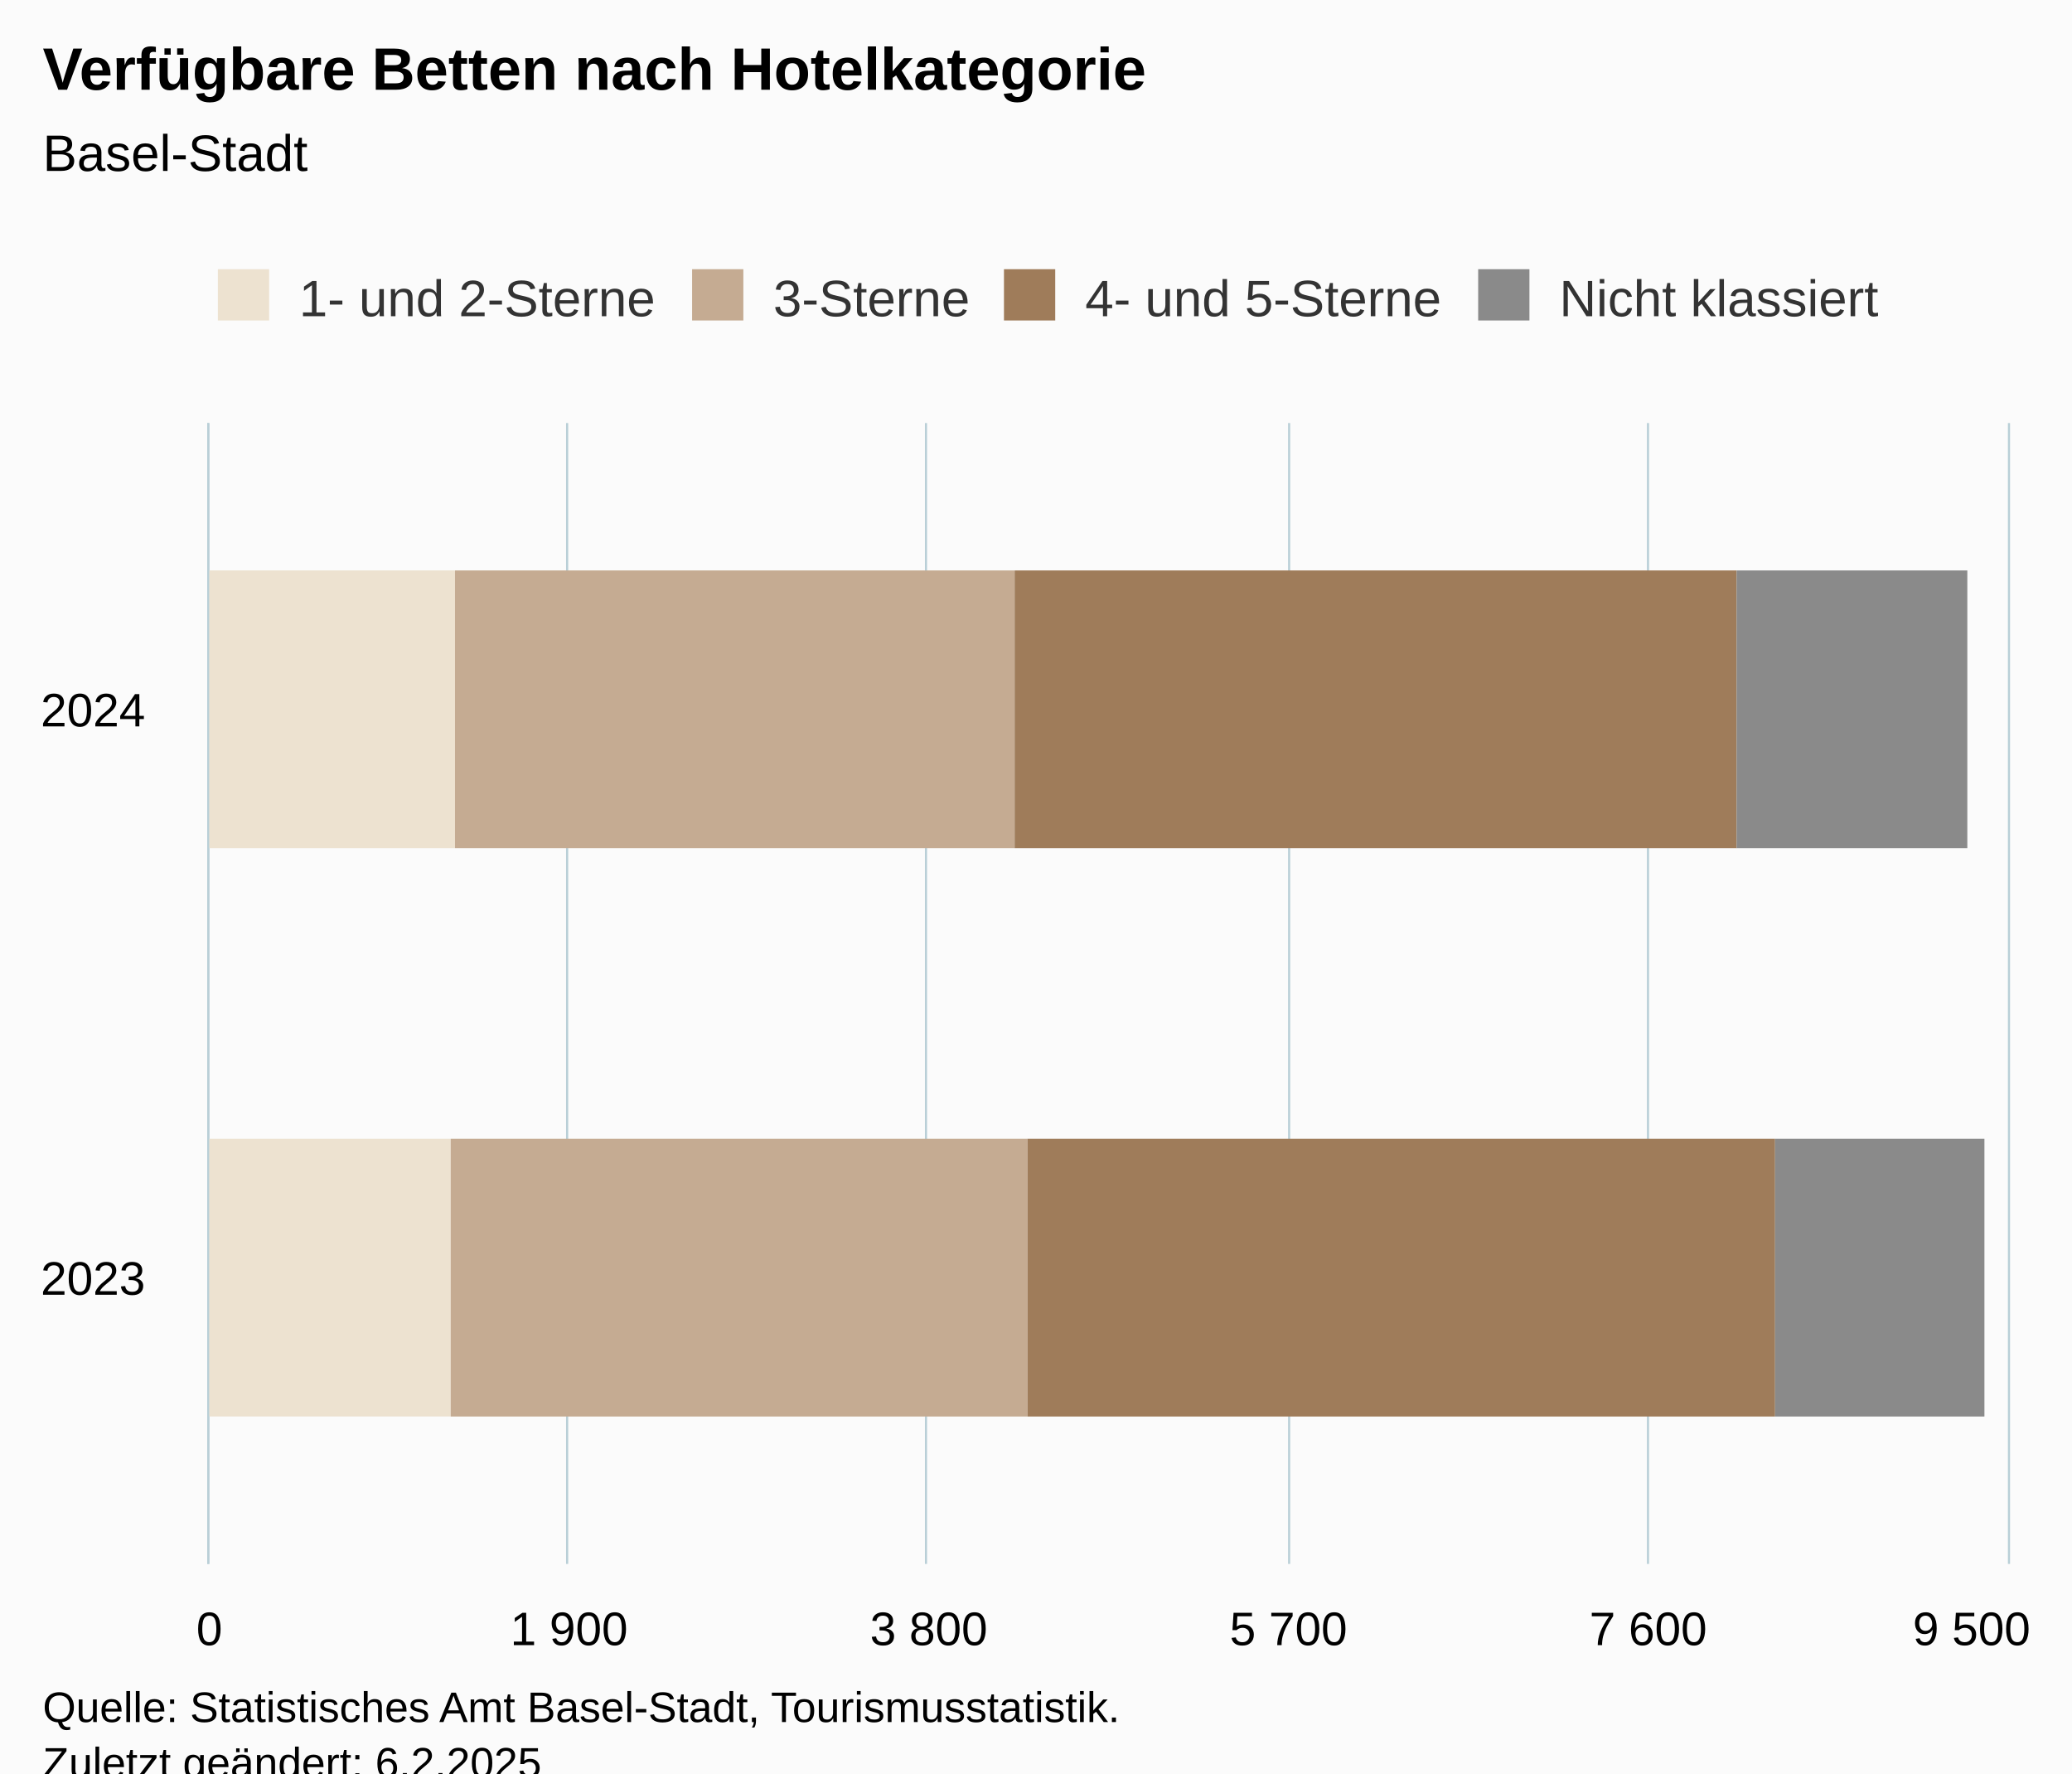
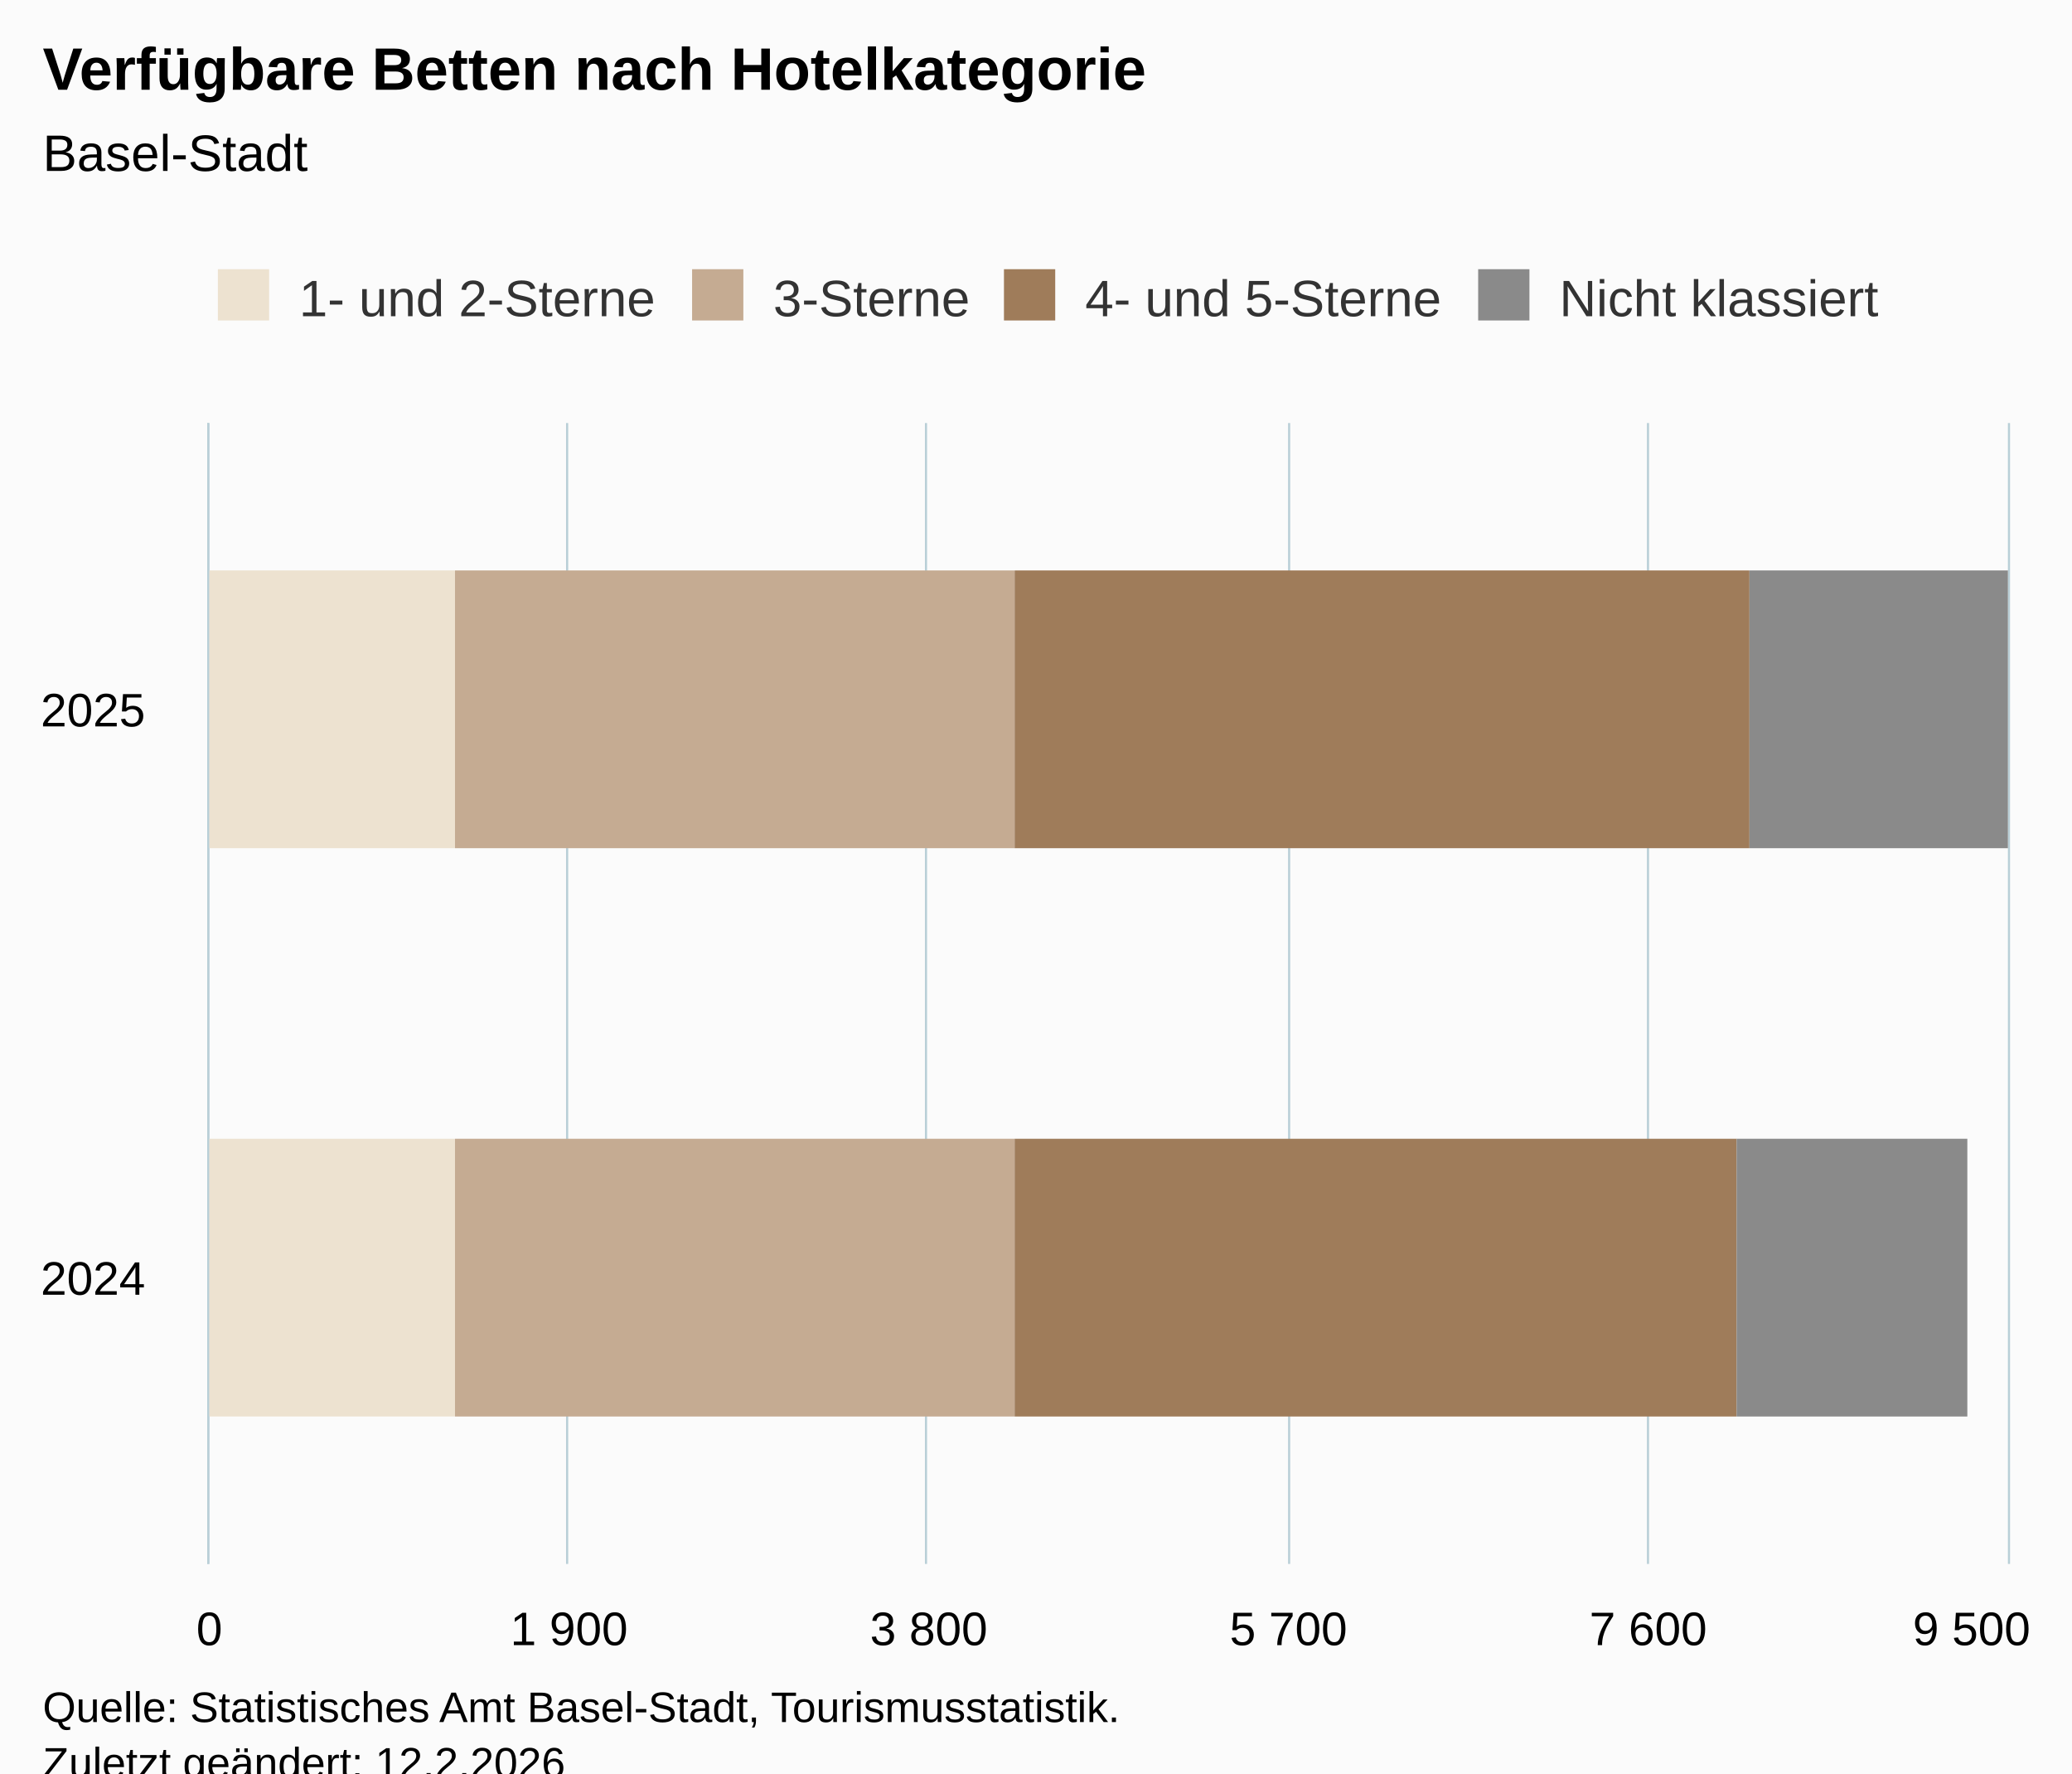
<svg xmlns="http://www.w3.org/2000/svg" version="1.1" class="highcharts-root" style="font-family:Arial;font-size:12px;" viewBox="0 0 485 415">
  <defs>
-     <clipPath id="highcharts-52ka85l-15-">
+     <clipPath id="highcharts-n5gona9-15-">
      <rect x="0" y="0" width="267" height="421" fill="none" />
    </clipPath>
-     <clipPath id="highcharts-52ka85l-18-">
+     <clipPath id="highcharts-n5gona9-18-">
      <rect x="0" y="0" width="267" height="421" fill="none" />
    </clipPath>
-     <clipPath id="highcharts-52ka85l-25-">
+     <clipPath id="highcharts-n5gona9-25-">
      <rect x="49" y="99" width="421" height="267" fill="none" />
    </clipPath>
  </defs>
  <rect fill="#fbfbfb" class="highcharts-background" x="0" y="0" width="485" height="428" rx="0" ry="0" />
  <rect fill="none" class="highcharts-plot-background" x="49" y="99" width="421" height="267" />
  <g class="highcharts-pane-group" data-z-index="0" />
  <g class="highcharts-grid highcharts-xaxis-grid" data-z-index="1">
    <path fill="none" data-z-index="1" class="highcharts-grid-line" d="M 49 233.5 L 470 233.5" opacity="1" />
    <path fill="none" data-z-index="1" class="highcharts-grid-line" d="M 49 99.5 L 470 99.5" opacity="1" />
    <path fill="none" data-z-index="1" class="highcharts-grid-line" d="M 49 366.5 L 470 366.5" opacity="1" />
  </g>
  <g class="highcharts-grid highcharts-yaxis-grid" data-z-index="1">
    <path fill="none" stroke="#B9CFD7" stroke-width="0.5" data-z-index="1" class="highcharts-grid-line" d="M 48.75 99 L 48.75 366" opacity="1" />
    <path fill="none" stroke="#B9CFD7" stroke-width="0.5" data-z-index="1" class="highcharts-grid-line" d="M 132.75 99 L 132.75 366" opacity="1" />
    <path fill="none" stroke="#B9CFD7" stroke-width="0.5" data-z-index="1" class="highcharts-grid-line" d="M 216.75 99 L 216.75 366" opacity="1" />
    <path fill="none" stroke="#B9CFD7" stroke-width="0.5" data-z-index="1" class="highcharts-grid-line" d="M 301.75 99 L 301.75 366" opacity="1" />
    <path fill="none" stroke="#B9CFD7" stroke-width="0.5" data-z-index="1" class="highcharts-grid-line" d="M 385.75 99 L 385.75 366" opacity="1" />
    <path fill="none" stroke="#B9CFD7" stroke-width="0.5" data-z-index="1" class="highcharts-grid-line" d="M 470.25 99 L 470.25 366" opacity="1" />
  </g>
  <rect fill="none" class="highcharts-plot-border" data-z-index="1" x="49" y="99" width="421" height="267" />
  <g class="highcharts-axis highcharts-xaxis" data-z-index="2">
    <path fill="none" class="highcharts-axis-line" stroke="#B9CFD7" stroke-width="0.5" data-z-index="7" d="M 48.75 99 L 48.75 366" />
  </g>
  <g class="highcharts-axis highcharts-yaxis" data-z-index="2">
    <path fill="none" class="highcharts-axis-line" data-z-index="7" d="M 49 366 L 470 366" />
  </g>
  <g class="highcharts-series-group" data-z-index="3">
-     <g class="highcharts-series highcharts-series-0 highcharts-bar-series" data-z-index="0.1" opacity="1" transform="translate(470,366) rotate(90) scale(-1,1) scale(1 1)" clip-path="url(#highcharts-52ka85l-18-)">
-       <rect x="34.5" y="364.5" width="65" height="57" fill="rgb(237, 226, 208)" stroke="#ffffff" stroke-width="1e-7" opacity="1" class="highcharts-point" />
+     <g class="highcharts-series highcharts-series-0 highcharts-bar-series" data-z-index="0.1" opacity="1" transform="translate(470,366) rotate(90) scale(-1,1) scale(1 1)" clip-path="url(#highcharts-n5gona9-18-)">
+       <rect x="34.5" y="363.5" width="65" height="58" fill="rgb(237, 226, 208)" stroke="#ffffff" stroke-width="1e-7" opacity="1" class="highcharts-point" />
      <rect x="167.5" y="363.5" width="65" height="58" fill="rgb(237, 226, 208)" stroke="#ffffff" stroke-width="1e-7" opacity="1" class="highcharts-point" />
    </g>
    <g class="highcharts-markers highcharts-series-0 highcharts-bar-series" data-z-index="0.1" opacity="1" transform="translate(470,366) rotate(90) scale(-1,1) scale(1 1)" clip-path="none" />
-     <g class="highcharts-series highcharts-series-1 highcharts-bar-series" data-z-index="0.1" opacity="1" transform="translate(470,366) rotate(90) scale(-1,1) scale(1 1)" clip-path="url(#highcharts-52ka85l-18-)">
-       <rect x="34.5" y="229.5" width="65" height="135" fill="rgb(197, 171, 146)" stroke="#ffffff" stroke-width="1e-7" opacity="1" class="highcharts-point" />
+     <g class="highcharts-series highcharts-series-1 highcharts-bar-series" data-z-index="0.1" opacity="1" transform="translate(470,366) rotate(90) scale(-1,1) scale(1 1)" clip-path="url(#highcharts-n5gona9-18-)">
+       <rect x="34.5" y="232.5" width="65" height="131" fill="rgb(197, 171, 146)" stroke="#ffffff" stroke-width="1e-7" opacity="1" class="highcharts-point" />
      <rect x="167.5" y="232.5" width="65" height="131" fill="rgb(197, 171, 146)" stroke="#ffffff" stroke-width="1e-7" opacity="1" class="highcharts-point" />
    </g>
    <g class="highcharts-markers highcharts-series-1 highcharts-bar-series" data-z-index="0.1" opacity="1" transform="translate(470,366) rotate(90) scale(-1,1) scale(1 1)" clip-path="none" />
-     <g class="highcharts-series highcharts-series-2 highcharts-bar-series" data-z-index="0.1" opacity="1" transform="translate(470,366) rotate(90) scale(-1,1) scale(1 1)" clip-path="url(#highcharts-52ka85l-18-)">
-       <rect x="34.5" y="54.5" width="65" height="175" fill="rgb(159, 124, 90)" stroke="#ffffff" stroke-width="1e-7" opacity="1" class="highcharts-point" />
-       <rect x="167.5" y="63.5" width="65" height="169" fill="rgb(159, 124, 90)" stroke="#ffffff" stroke-width="1e-7" opacity="1" class="highcharts-point" />
+     <g class="highcharts-series highcharts-series-2 highcharts-bar-series" data-z-index="0.1" opacity="1" transform="translate(470,366) rotate(90) scale(-1,1) scale(1 1)" clip-path="url(#highcharts-n5gona9-18-)">
+       <rect x="34.5" y="63.5" width="65" height="169" fill="rgb(159, 124, 90)" stroke="#ffffff" stroke-width="1e-7" opacity="1" class="highcharts-point" />
+       <rect x="167.5" y="60.5" width="65" height="172" fill="rgb(159, 124, 90)" stroke="#ffffff" stroke-width="1e-7" opacity="1" class="highcharts-point" />
    </g>
    <g class="highcharts-markers highcharts-series-2 highcharts-bar-series" data-z-index="0.1" opacity="1" transform="translate(470,366) rotate(90) scale(-1,1) scale(1 1)" clip-path="none" />
-     <g class="highcharts-series highcharts-series-3 highcharts-bar-series" data-z-index="0.1" opacity="1" transform="translate(470,366) rotate(90) scale(-1,1) scale(1 1)" clip-path="url(#highcharts-52ka85l-18-)">
-       <rect x="34.5" y="5.5" width="65" height="49" fill="rgb(138, 138, 138)" stroke="#ffffff" stroke-width="1e-7" opacity="1" class="highcharts-point" />
-       <rect x="167.5" y="9.5" width="65" height="54" fill="rgb(138, 138, 138)" stroke="#ffffff" stroke-width="1e-7" opacity="1" class="highcharts-point" />
+     <g class="highcharts-series highcharts-series-3 highcharts-bar-series" data-z-index="0.1" opacity="1" transform="translate(470,366) rotate(90) scale(-1,1) scale(1 1)" clip-path="url(#highcharts-n5gona9-18-)">
+       <rect x="34.5" y="9.5" width="65" height="54" fill="rgb(138, 138, 138)" stroke="#ffffff" stroke-width="1e-7" opacity="1" class="highcharts-point" />
+       <rect x="167.5" y="-0.5" width="65" height="61" fill="rgb(138, 138, 138)" stroke="#ffffff" stroke-width="1e-7" opacity="1" class="highcharts-point" />
    </g>
    <g class="highcharts-markers highcharts-series-3 highcharts-bar-series" data-z-index="0.1" opacity="1" transform="translate(470,366) rotate(90) scale(-1,1) scale(1 1)" clip-path="none" />
  </g>
  <text x="10" text-anchor="start" class="highcharts-title" data-z-index="4" style="color:#000000;font-size:14px;font-weight:bold;fill:#000000;" y="21">
    <tspan>Verfügbare Betten nach Hotelkategorie</tspan>
  </text>
  <text x="10" text-anchor="start" class="highcharts-subtitle" data-z-index="4" style="color:#000000;font-size:12px;font-weight:normal;fill:#000000;" y="40">
    <tspan>Basel-Stadt</tspan>
  </text>
  <text x="10" text-anchor="start" class="highcharts-caption" data-z-index="4" style="color:#666666;fill:#666666;" y="400" />
  <g class="highcharts-legend" data-z-index="7" transform="translate(41,56)">
    <rect fill="none" class="highcharts-legend-box" rx="0" ry="0" x="0" y="0" width="410" height="31" visibility="visible" />
    <g data-z-index="1">
      <g>
        <g class="highcharts-legend-item highcharts-bar-series highcharts-color-undefined highcharts-series-0" data-z-index="1" transform="translate(8,3)">
          <text x="21" style="color:#333333;cursor:pointer;font-size:12px;font-weight:normal;fill:#333333;" text-anchor="start" data-z-index="2" y="15">
            <tspan>1- und 2-Sterne</tspan>
          </text>
          <rect x="2" y="4" width="12" height="12" fill="rgb(237, 226, 208)" class="highcharts-point" data-z-index="3" />
        </g>
        <g class="highcharts-legend-item highcharts-bar-series highcharts-color-undefined highcharts-series-1" data-z-index="1" transform="translate(119,3)">
          <text x="21" y="15" style="color:#333333;cursor:pointer;font-size:12px;font-weight:normal;fill:#333333;" text-anchor="start" data-z-index="2">
            <tspan>3-Sterne</tspan>
          </text>
          <rect x="2" y="4" width="12" height="12" fill="rgb(197, 171, 146)" class="highcharts-point" data-z-index="3" />
        </g>
        <g class="highcharts-legend-item highcharts-bar-series highcharts-color-undefined highcharts-series-2" data-z-index="1" transform="translate(192,3)">
          <text x="21" y="15" style="color:#333333;cursor:pointer;font-size:12px;font-weight:normal;fill:#333333;" text-anchor="start" data-z-index="2">
            <tspan>4- und 5-Sterne</tspan>
          </text>
          <rect x="2" y="4" width="12" height="12" fill="rgb(159, 124, 90)" class="highcharts-point" data-z-index="3" />
        </g>
        <g class="highcharts-legend-item highcharts-bar-series highcharts-color-undefined highcharts-series-3" data-z-index="1" transform="translate(303,3)">
          <text x="21" y="15" style="color:#333333;cursor:pointer;font-size:12px;font-weight:normal;fill:#333333;" text-anchor="start" data-z-index="2">
            <tspan>Nicht klassiert</tspan>
          </text>
          <rect x="2" y="4" width="12" height="12" fill="rgb(138, 138, 138)" class="highcharts-point" data-z-index="3" />
        </g>
      </g>
    </g>
  </g>
  <g class="highcharts-axis-labels highcharts-xaxis-labels" data-z-index="7">
-     <text x="34" style="color:#000000;cursor:default;font-size:11px;fill:#000000;" text-anchor="end" transform="translate(0,0)" y="303" opacity="1">2023</text>
-     <text x="34" style="color:#000000;cursor:default;font-size:11px;fill:#000000;" text-anchor="end" transform="translate(0,0)" y="170" opacity="1">2024</text>
+     <text x="34" style="color:#000000;cursor:default;font-size:11px;fill:#000000;" text-anchor="end" transform="translate(0,0)" y="303" opacity="1">2024</text>
+     <text x="34" style="color:#000000;cursor:default;font-size:11px;fill:#000000;" text-anchor="end" transform="translate(0,0)" y="170" opacity="1">2025</text>
  </g>
  <g class="highcharts-axis-labels highcharts-yaxis-labels" data-z-index="7">
    <text x="49" style="color:black;cursor:default;font-size:11px;fill:black;" text-anchor="middle" transform="translate(0,0)" y="385" opacity="1">0</text>
    <text x="133.2" style="color:black;cursor:default;font-size:11px;fill:black;" text-anchor="middle" transform="translate(0,0)" y="385" opacity="1">
      <tspan>1 900</tspan>
    </text>
    <text x="217.4" style="color:black;cursor:default;font-size:11px;fill:black;" text-anchor="middle" transform="translate(0,0)" y="385" opacity="1">
      <tspan>3 800</tspan>
    </text>
    <text x="301.6" style="color:black;cursor:default;font-size:11px;fill:black;" text-anchor="middle" transform="translate(0,0)" y="385" opacity="1">
      <tspan>5 700</tspan>
    </text>
    <text x="385.8" style="color:black;cursor:default;font-size:11px;fill:black;" text-anchor="middle" transform="translate(0,0)" y="385" opacity="1">
      <tspan>7 600</tspan>
    </text>
    <text x="461.5" style="color:black;cursor:default;font-size:11px;fill:black;" text-anchor="middle" transform="translate(0,0)" y="385" opacity="1">
      <tspan>9 500</tspan>
    </text>
  </g>
  <text x="10" class="highcharts-credits" text-anchor="start" data-z-index="8" style="cursor:default;color:#000000;font-size:10px;fill:#000000;" y="403">
    <tspan>Quelle: Statistisches Amt Basel-Stadt, Tourismusstatistik.</tspan>
-     <tspan x="10" dy="13">Zuletzt geändert: 6.2.2025</tspan>
+     <tspan x="10" dy="13">Zuletzt geändert: 12.2.2026</tspan>
  </text>
-   <g class="highcharts-control-points" data-z-index="99" clip-path="url(#highcharts-52ka85l-25-)" />
+   <g class="highcharts-control-points" data-z-index="99" clip-path="url(#highcharts-n5gona9-25-)" />
</svg>
